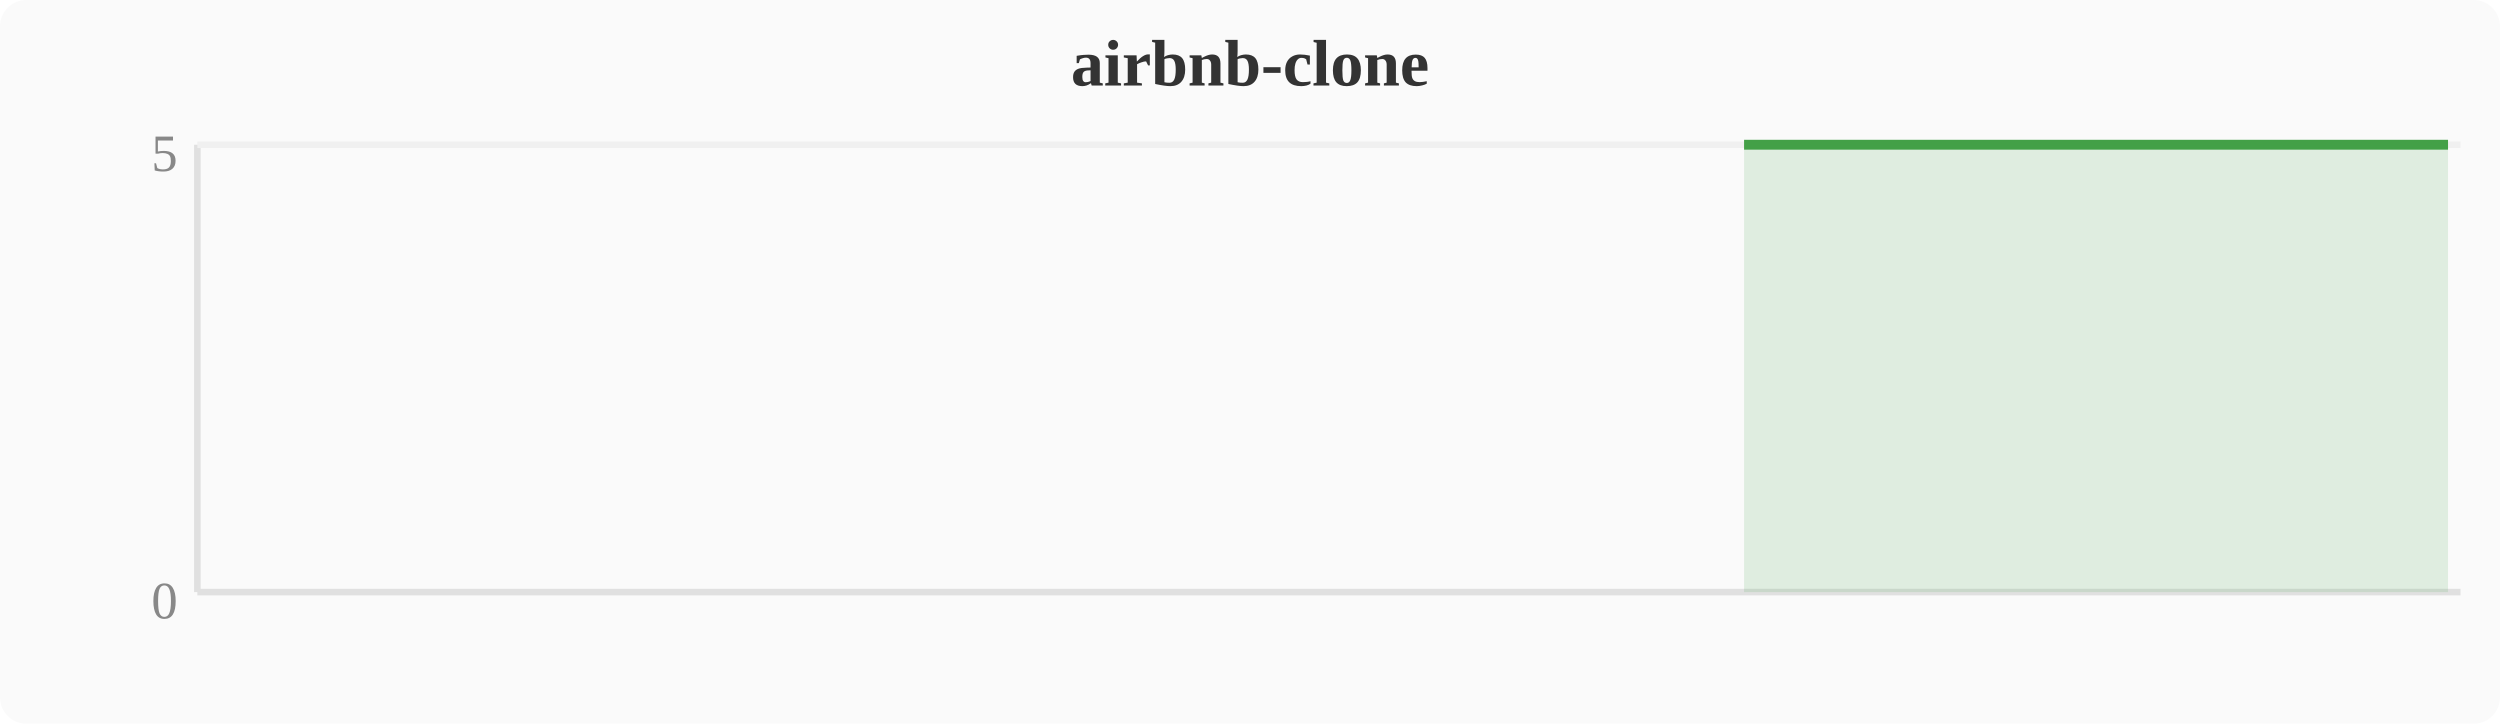
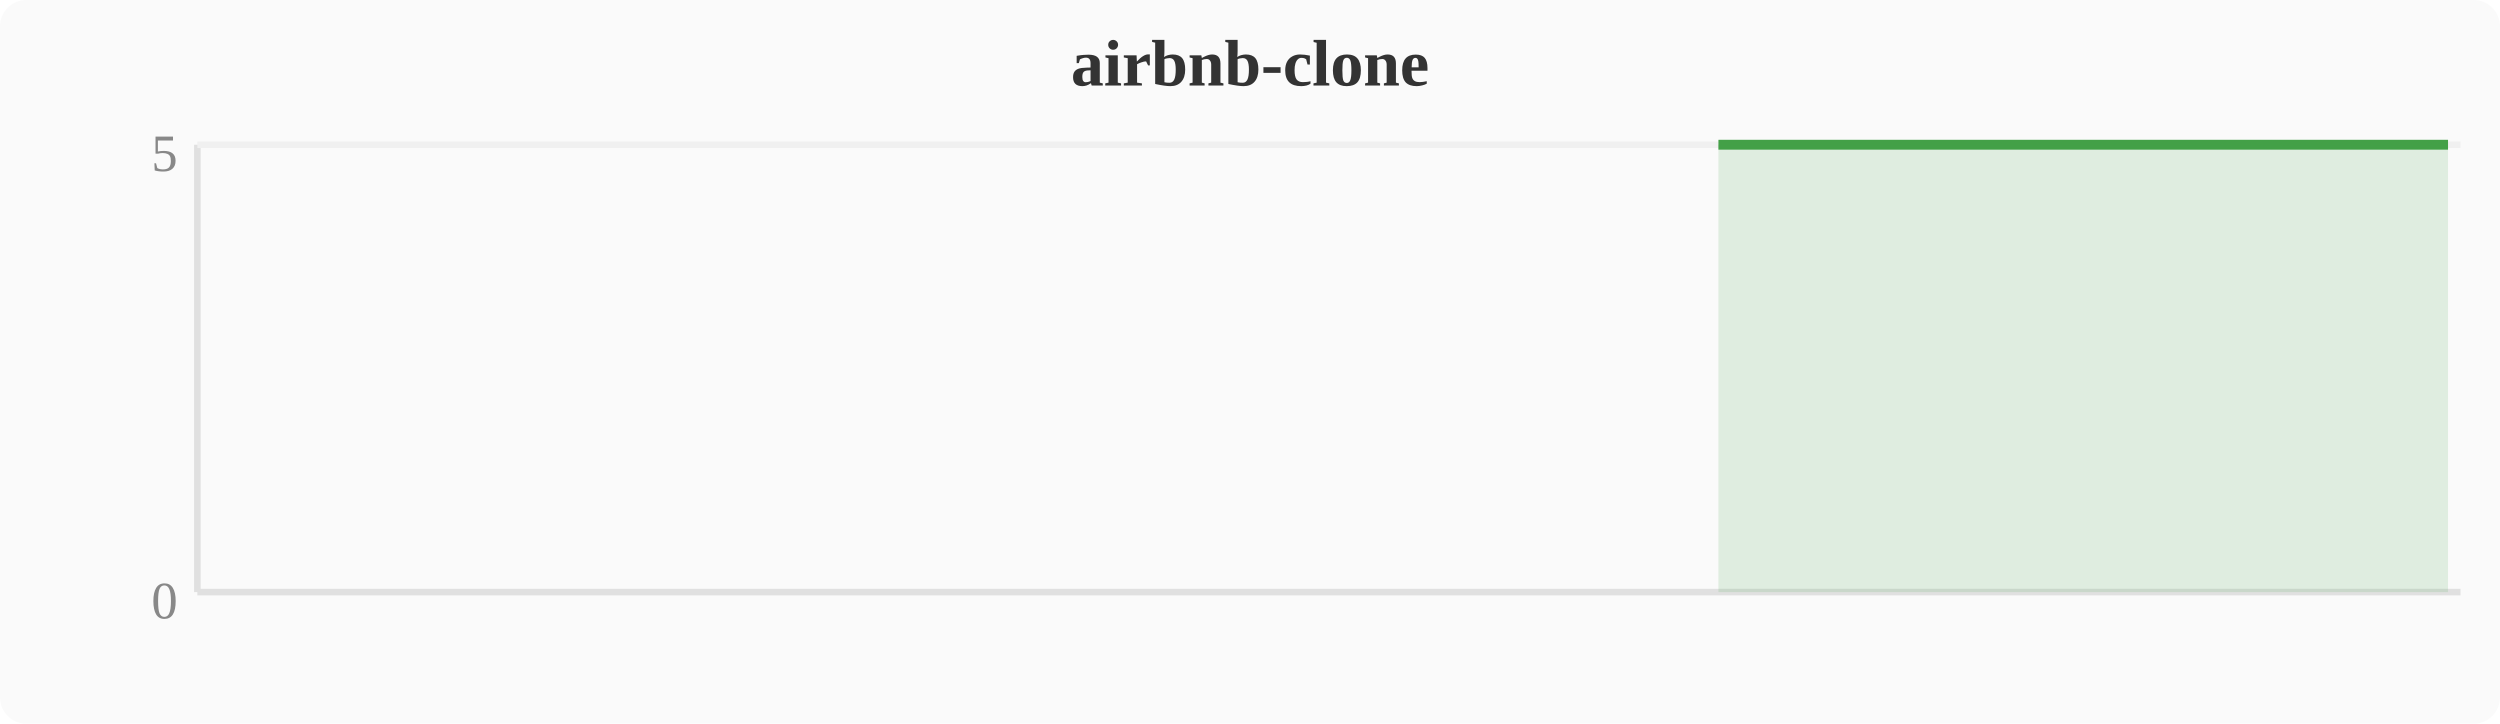
<svg xmlns="http://www.w3.org/2000/svg" width="380" height="110" viewBox="0 0 380 110">
  <rect width="380" height="110" fill="#fafafa" rx="4" />
  <text x="190" y="13" text-anchor="middle" font-size="10" font-weight="bold" fill="#333">airbnb-clone</text>
  <line x1="30" y1="22" x2="30" y2="90" stroke="#e0e0e0" stroke-width="1" />
  <line x1="30" y1="90" x2="374" y2="90" stroke="#e0e0e0" stroke-width="1" />
  <line x1="30" y1="22" x2="374" y2="22" stroke="#f0f0f0" stroke-width="1" />
  <text x="27" y="94" text-anchor="end" font-size="8" fill="#888">0</text>
  <text x="27" y="26" text-anchor="end" font-size="8" fill="#888">5</text>
-   <polygon points="265.1,22.0 268.9,22.0 272.7,22.0 276.5,22.0 280.4,22.0 284.2,22.0 288.0,22.0 291.8,22.0 295.6,22.0 299.5,22.0 303.3,22.0 307.1,22.0 310.9,22.0 314.8,22.0 318.6,22.0 322.4,22.0 326.2,22.0 330.0,22.0 333.9,22.0 337.7,22.0 341.5,22.0 345.3,22.0 349.2,22.0 353.0,22.0 356.8,22.0 360.6,22.0 364.4,22.0 368.3,22.0 372.1,22.0 372.1,90 265.1,90" fill="#43a047" opacity="0.15" />
-   <polyline points="265.1,22.0 268.9,22.0 272.7,22.0 276.5,22.0 280.4,22.0 284.2,22.0 288.0,22.0 291.8,22.0 295.6,22.0 299.5,22.0 303.3,22.0 307.1,22.0 310.9,22.0 314.8,22.0 318.6,22.0 322.4,22.0 326.2,22.0 330.0,22.0 333.9,22.0 337.7,22.0 341.5,22.0 345.3,22.0 349.2,22.0 353.0,22.0 356.8,22.0 360.6,22.0 364.4,22.0 368.3,22.0 372.1,22.0" fill="none" stroke="#43a047" stroke-width="1.5" stroke-linejoin="round" />
+   <polygon points="261.2,22.0 265.1,22.0 268.9,22.0 272.7,22.0 276.5,22.0 280.4,22.0 284.2,22.0 288.0,22.0 291.8,22.0 295.6,22.0 299.5,22.0 303.3,22.0 307.1,22.0 310.9,22.0 314.8,22.0 318.6,22.0 322.4,22.0 326.2,22.0 330.0,22.0 333.9,22.0 337.7,22.0 341.5,22.0 345.3,22.0 349.2,22.0 353.0,22.0 356.8,22.0 360.6,22.0 364.4,22.0 368.3,22.0 372.1,22.0 372.1,90 261.2,90" fill="#43a047" opacity="0.15" />
+   <polyline points="261.2,22.0 265.1,22.0 268.9,22.0 272.7,22.0 276.5,22.0 280.4,22.0 284.2,22.0 288.0,22.0 291.8,22.0 295.6,22.0 299.5,22.0 303.3,22.0 307.1,22.0 310.9,22.0 314.8,22.0 318.6,22.0 322.4,22.0 326.2,22.0 330.0,22.0 333.9,22.0 337.7,22.0 341.5,22.0 345.3,22.0 349.2,22.0 353.0,22.0 356.8,22.0 360.6,22.0 364.4,22.0 368.3,22.0 372.1,22.0" fill="none" stroke="#43a047" stroke-width="1.5" stroke-linejoin="round" />
</svg>
